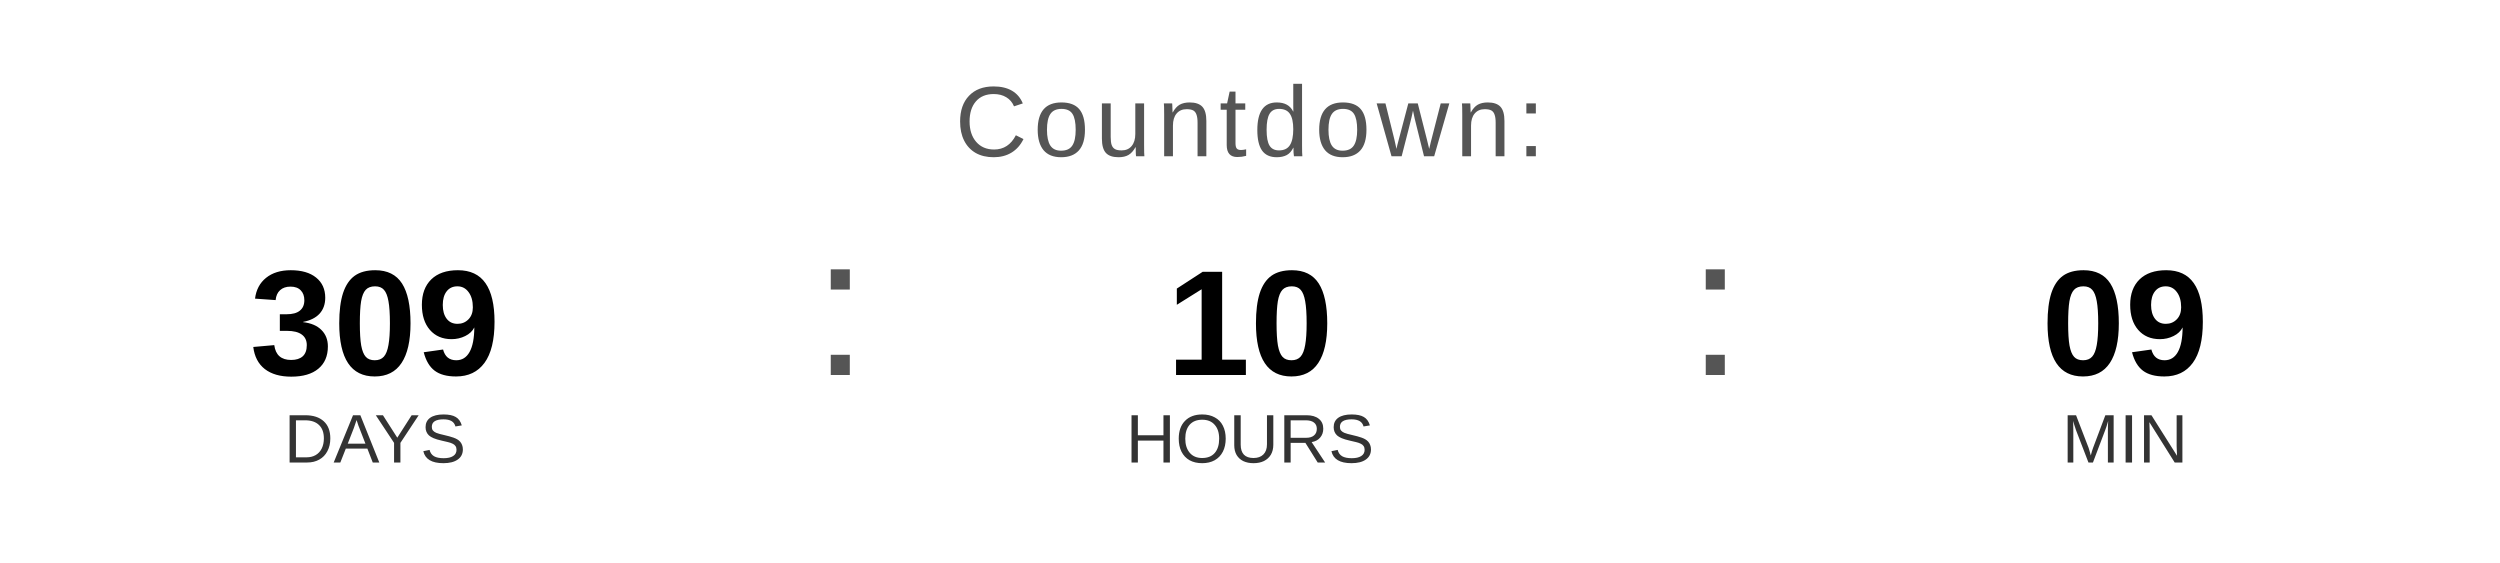
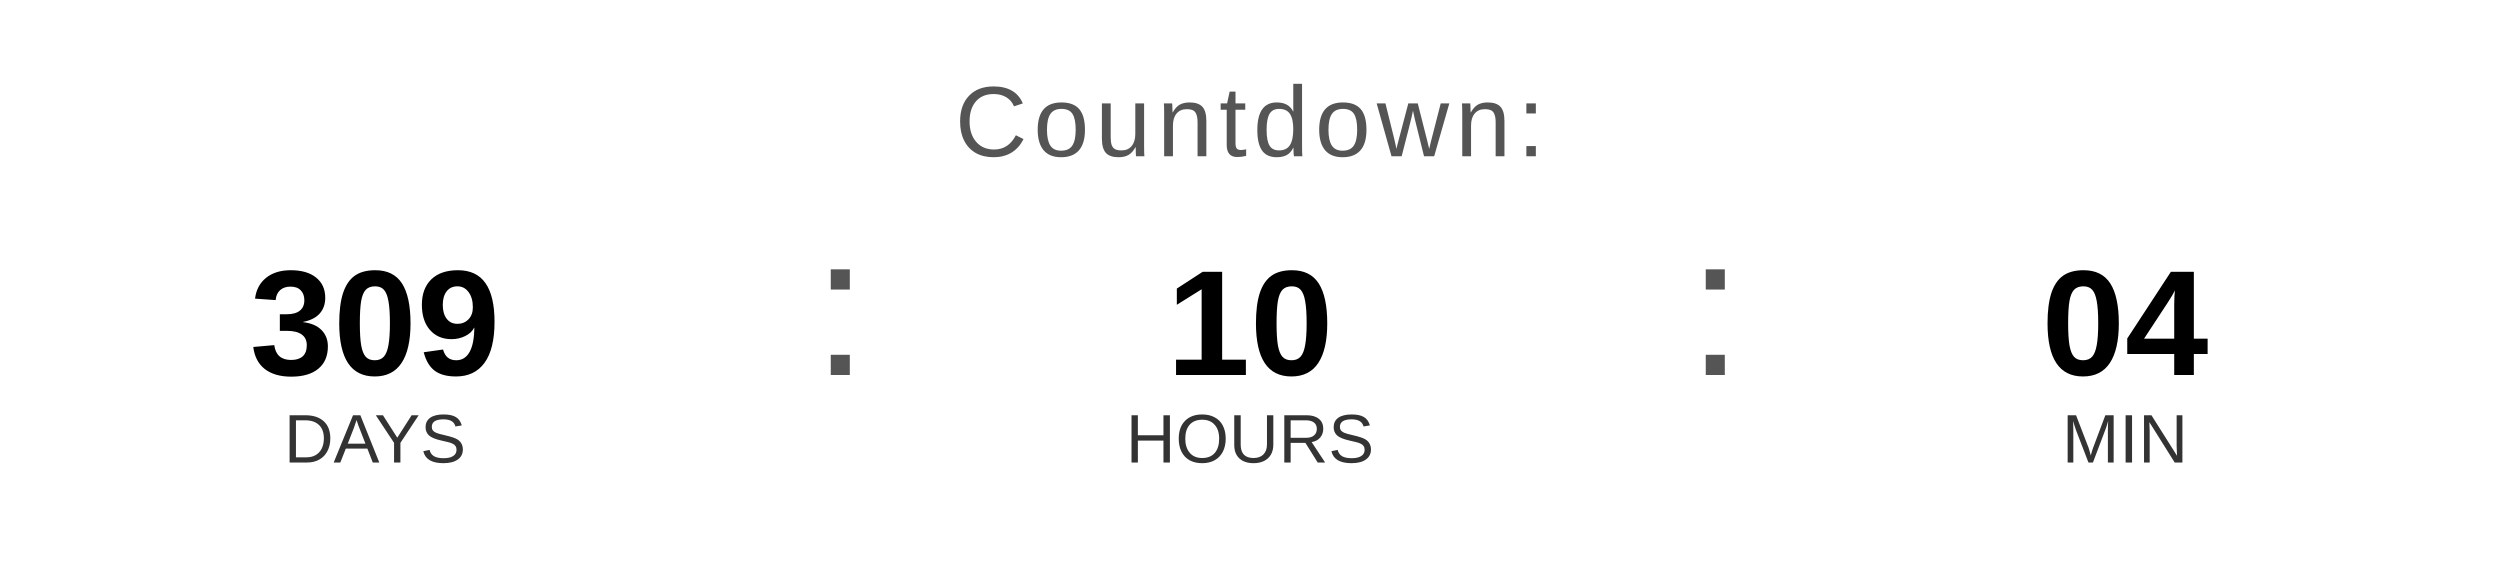
<svg xmlns="http://www.w3.org/2000/svg" width="400" height="90" viewBox="0 0 400 90">
  <text x="200" y="25" font-family="Arial, Helvetica, sans-serif" font-size="16" fill="#555555" text-anchor="middle" letter-spacing="1">
    Countdown:
  </text>
  <text x="60" y="60" font-family="Arial, Helvetica, sans-serif" font-size="24" font-weight="bold" fill="#000000" text-anchor="middle">309</text>
  <text x="60" y="74" font-family="Arial, Helvetica, sans-serif" font-size="11" fill="#333333" text-anchor="middle">DAYS</text>
  <text x="130" y="60" font-family="Arial, sans-serif" font-size="32" fill="#555555">:</text>
  <text x="200" y="60" font-family="Arial, Helvetica, sans-serif" font-size="24" font-weight="bold" fill="#000000" text-anchor="middle">10</text>
  <text x="200" y="74" font-family="Arial, Helvetica, sans-serif" font-size="11" fill="#333333" text-anchor="middle">HOURS</text>
  <text x="270" y="60" font-family="Arial, sans-serif" font-size="32" fill="#555555">:</text>
-   <text x="340" y="60" font-family="Arial, Helvetica, sans-serif" font-size="24" font-weight="bold" fill="#000000" text-anchor="middle">09</text>
+   <text x="340" y="60" font-family="Arial, Helvetica, sans-serif" font-size="24" font-weight="bold" fill="#000000" text-anchor="middle">04</text>
  <text x="340" y="74" font-family="Arial, Helvetica, sans-serif" font-size="11" fill="#333333" text-anchor="middle">MIN</text>
</svg>
